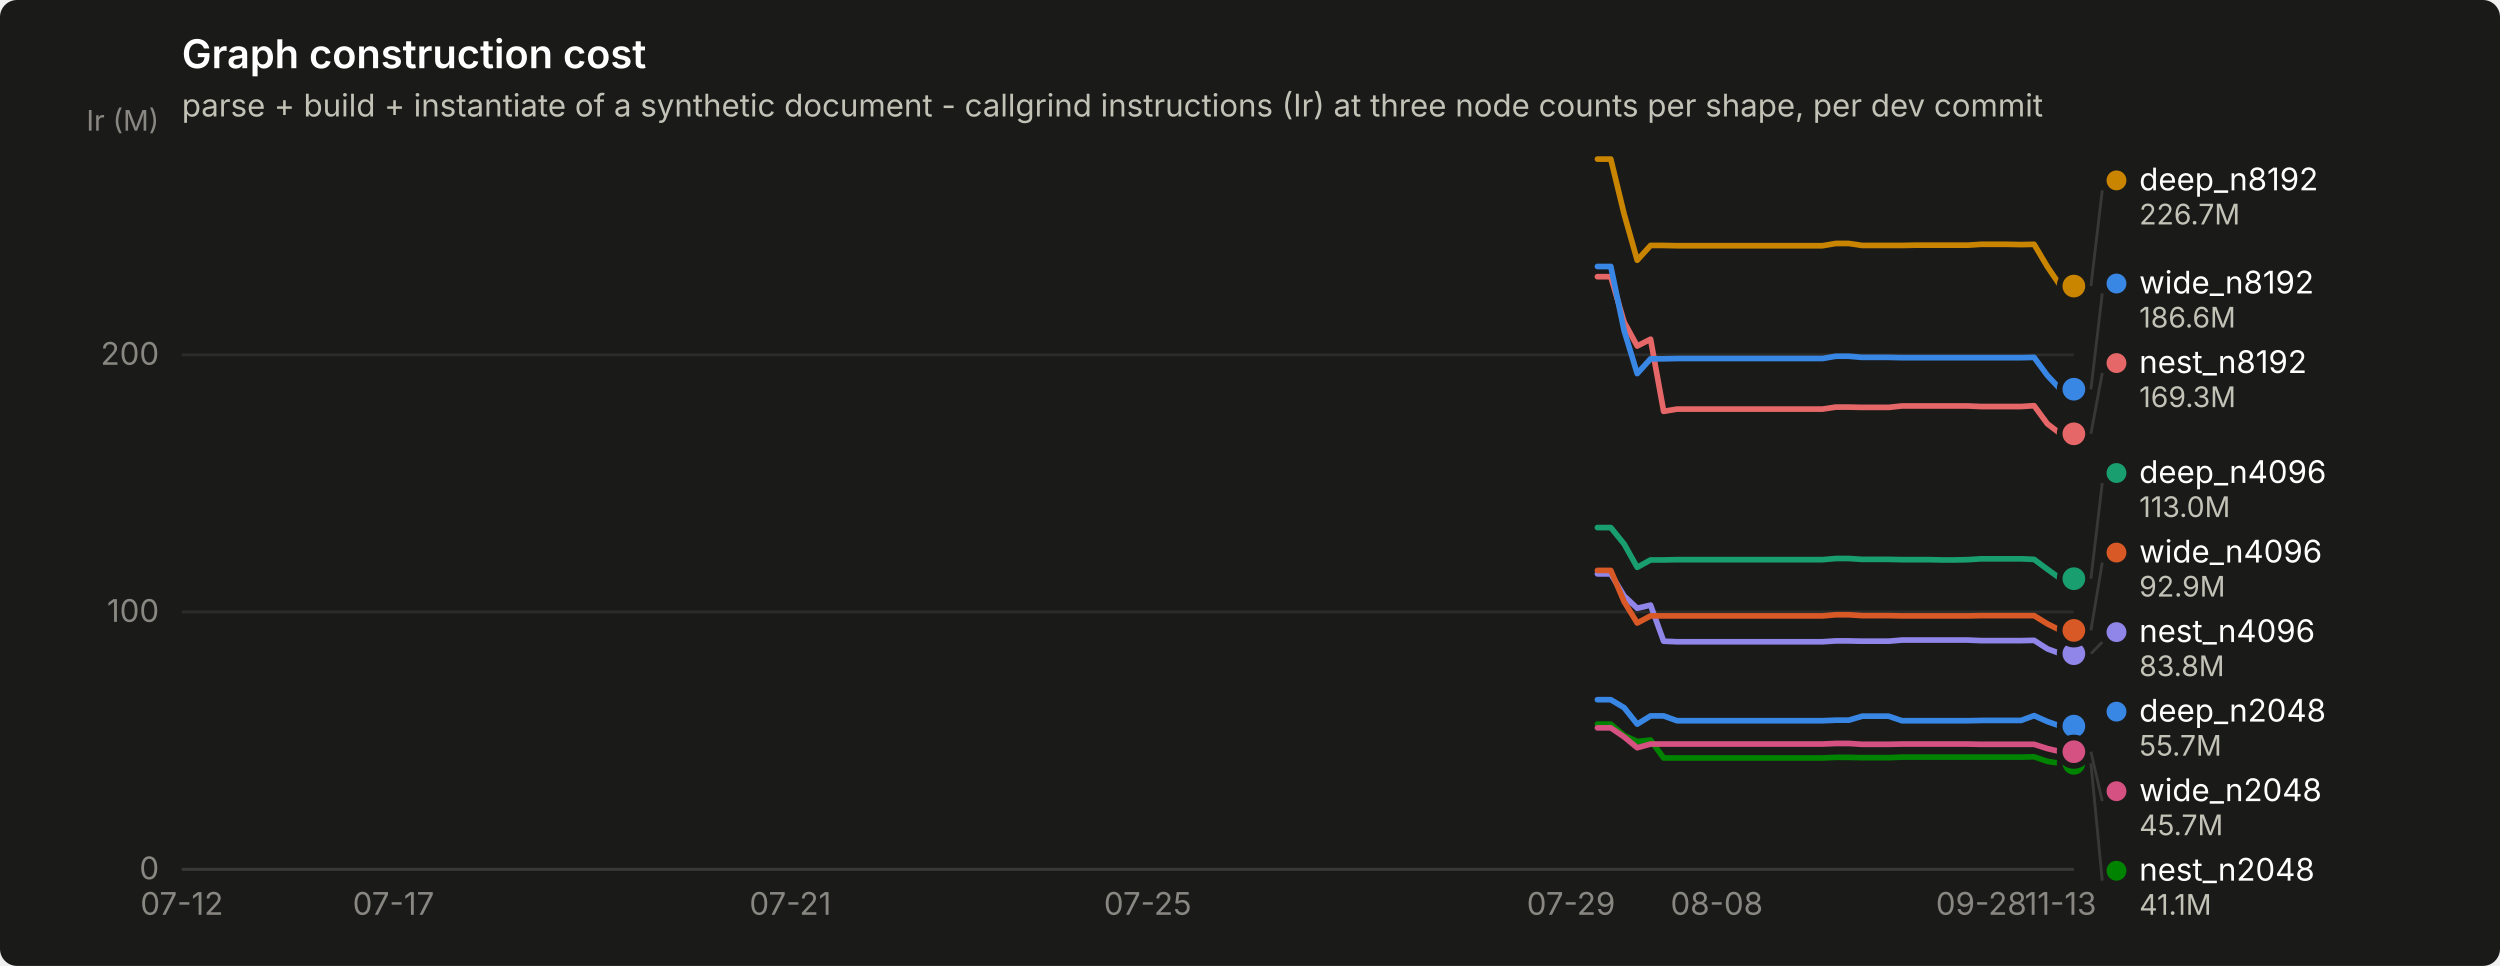
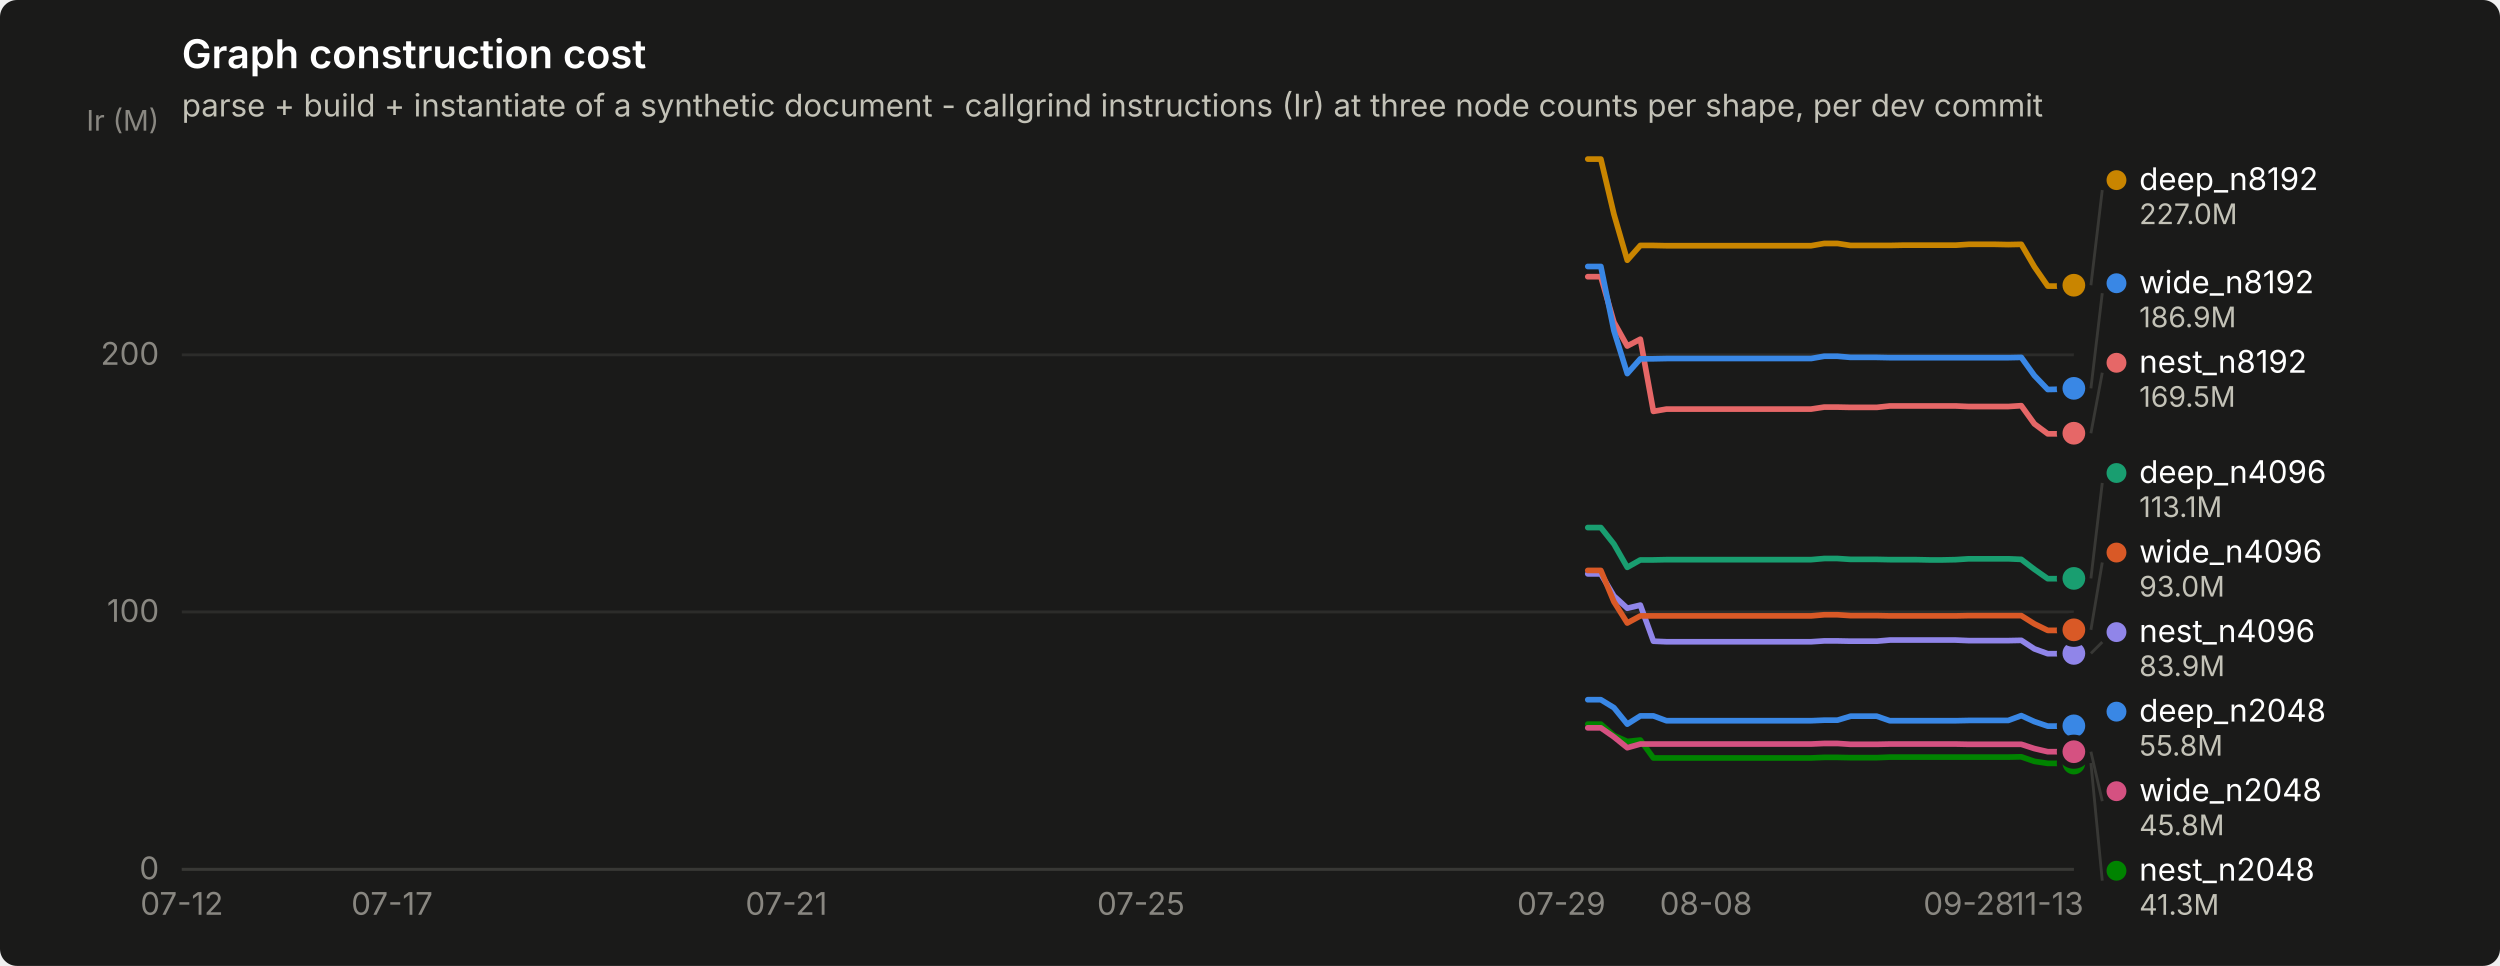
<svg xmlns="http://www.w3.org/2000/svg" width="880" height="340" viewBox="0 0 880 340" role="img" aria-label="Graph construction cost">
  <rect width="880" height="340" rx="6" fill="#1a1a19" />
  <text x="64" y="24" font-family="system-ui, -apple-system, &quot;Segoe UI&quot;, sans-serif" font-size="14" font-weight="600" fill="#ffffff">Graph construction cost</text>
  <text x="64" y="41" font-family="system-ui, -apple-system, &quot;Segoe UI&quot;, sans-serif" font-size="11" fill="#c3c2b7">parse + build + instantiate of a synthetic document - callgrind instructions (Ir) at three node counts per shape, per dev commit</text>
  <line x1="64" y1="306.0" x2="730" y2="306.0" stroke="#2c2c2a" stroke-width="1" />
  <text x="56" y="309.5" text-anchor="end" font-family="system-ui, -apple-system, &quot;Segoe UI&quot;, sans-serif" font-size="11" style="font-variant-numeric: tabular-nums" fill="#898781">0</text>
  <line x1="64" y1="215.4" x2="730" y2="215.4" stroke="#2c2c2a" stroke-width="1" />
  <text x="56" y="218.9" text-anchor="end" font-family="system-ui, -apple-system, &quot;Segoe UI&quot;, sans-serif" font-size="11" style="font-variant-numeric: tabular-nums" fill="#898781">100</text>
  <line x1="64" y1="124.9" x2="730" y2="124.9" stroke="#2c2c2a" stroke-width="1" />
  <text x="56" y="128.4" text-anchor="end" font-family="system-ui, -apple-system, &quot;Segoe UI&quot;, sans-serif" font-size="11" style="font-variant-numeric: tabular-nums" fill="#898781">200</text>
  <text x="56" y="46" text-anchor="end" font-family="system-ui, -apple-system, &quot;Segoe UI&quot;, sans-serif" font-size="10" fill="#898781">Ir (M)</text>
  <line x1="64" y1="306" x2="730" y2="306" stroke="#383835" stroke-width="1" />
  <text x="64.0" y="322" text-anchor="middle" font-family="system-ui, -apple-system, &quot;Segoe UI&quot;, sans-serif" font-size="11" style="font-variant-numeric: tabular-nums" fill="#898781">07-12</text>
-   <text x="138.5" y="322" text-anchor="middle" font-family="system-ui, -apple-system, &quot;Segoe UI&quot;, sans-serif" font-size="11" style="font-variant-numeric: tabular-nums" fill="#898781">07-17</text>
-   <text x="278.2" y="322" text-anchor="middle" font-family="system-ui, -apple-system, &quot;Segoe UI&quot;, sans-serif" font-size="11" style="font-variant-numeric: tabular-nums" fill="#898781">07-21</text>
-   <text x="404.0" y="322" text-anchor="middle" font-family="system-ui, -apple-system, &quot;Segoe UI&quot;, sans-serif" font-size="11" style="font-variant-numeric: tabular-nums" fill="#898781">07-25</text>
-   <text x="553.0" y="322" text-anchor="middle" font-family="system-ui, -apple-system, &quot;Segoe UI&quot;, sans-serif" font-size="11" style="font-variant-numeric: tabular-nums" fill="#898781">07-29</text>
-   <text x="604.3" y="322" text-anchor="middle" font-family="system-ui, -apple-system, &quot;Segoe UI&quot;, sans-serif" font-size="11" style="font-variant-numeric: tabular-nums" fill="#898781">08-08</text>
-   <text x="697.4" y="322" text-anchor="middle" font-family="system-ui, -apple-system, &quot;Segoe UI&quot;, sans-serif" font-size="11" style="font-variant-numeric: tabular-nums" fill="#898781">09-28</text>
-   <text x="725.3" y="322" text-anchor="middle" font-family="system-ui, -apple-system, &quot;Segoe UI&quot;, sans-serif" font-size="11" style="font-variant-numeric: tabular-nums" fill="#898781">11-13</text>
-   <path d="M562.3,246.3 L567.0,246.3 L571.7,249.1 L576.3,254.9 L581.0,252.0 L585.6,252.0 L590.3,253.7 L594.9,253.7 L599.6,253.7 L604.3,253.7 L608.9,253.7 L613.6,253.7 L618.2,253.7 L622.9,253.7 L627.5,253.7 L632.2,253.7 L636.9,253.7 L641.5,253.7 L646.2,253.5 L650.8,253.5 L655.5,252.1 L660.1,252.1 L664.8,252.1 L669.5,253.7 L674.1,253.7 L678.8,253.7 L683.4,253.7 L688.1,253.7 L692.7,253.7 L697.4,253.6 L702.1,253.6 L706.7,253.6 L711.4,253.6 L716.0,251.9 L720.7,254.0 L725.3,255.6 L730.0,255.6" fill="none" stroke="#3987e5" stroke-width="2" stroke-linejoin="round" stroke-linecap="round" />
-   <circle cx="730.0" cy="255.6" r="6" fill="#1a1a19" />
-   <circle cx="730.0" cy="255.6" r="4" fill="#3987e5" />
-   <path d="M562.3,185.7 L567.0,185.7 L571.7,191.5 L576.3,199.7 L581.0,197.1 L585.6,197.1 L590.3,197.0 L594.9,197.0 L599.6,197.0 L604.3,197.0 L608.9,197.0 L613.6,197.0 L618.2,197.0 L622.9,197.0 L627.5,197.0 L632.2,197.0 L636.9,197.0 L641.5,197.0 L646.2,196.6 L650.8,196.6 L655.5,196.9 L660.1,196.9 L664.8,196.9 L669.5,197.0 L674.1,197.0 L678.8,197.0 L683.4,197.1 L688.1,197.1 L692.7,197.0 L697.4,196.7 L702.1,196.7 L706.7,196.7 L711.4,196.7 L716.0,196.9 L720.7,200.4 L725.3,203.7 L730.0,203.7" fill="none" stroke="#199e70" stroke-width="2" stroke-linejoin="round" stroke-linecap="round" />
-   <circle cx="730.0" cy="203.7" r="6" fill="#1a1a19" />
-   <circle cx="730.0" cy="203.7" r="4" fill="#199e70" />
-   <path d="M562.3,56.0 L567.0,56.0 L571.7,75.4 L576.3,91.6 L581.0,86.4 L585.6,86.4 L590.3,86.5 L594.9,86.5 L599.6,86.5 L604.3,86.5 L608.9,86.5 L613.6,86.5 L618.2,86.5 L622.9,86.5 L627.5,86.5 L632.2,86.5 L636.9,86.5 L641.5,86.5 L646.2,85.7 L650.8,85.7 L655.5,86.4 L660.1,86.4 L664.8,86.4 L669.5,86.4 L674.1,86.3 L678.8,86.3 L683.4,86.3 L688.1,86.3 L692.7,86.3 L697.4,86.0 L702.1,86.0 L706.7,86.0 L711.4,86.1 L716.0,86.0 L720.7,93.9 L725.3,100.7 L730.0,100.7" fill="none" stroke="#c98500" stroke-width="2" stroke-linejoin="round" stroke-linecap="round" />
-   <circle cx="730.0" cy="100.7" r="6" fill="#1a1a19" />
-   <circle cx="730.0" cy="100.7" r="4" fill="#c98500" />
-   <path d="M562.3,254.9 L567.0,254.9 L571.7,258.9 L576.3,261.0 L581.0,260.5 L585.6,266.8 L590.3,266.8 L594.9,266.8 L599.6,266.8 L604.3,266.8 L608.9,266.8 L613.6,266.8 L618.2,266.8 L622.9,266.8 L627.5,266.8 L632.2,266.8 L636.9,266.8 L641.5,266.8 L646.2,266.6 L650.8,266.6 L655.5,266.7 L660.1,266.7 L664.8,266.7 L669.5,266.5 L674.1,266.5 L678.8,266.5 L683.4,266.5 L688.1,266.5 L692.7,266.5 L697.4,266.5 L702.1,266.5 L706.7,266.5 L711.4,266.5 L716.0,266.4 L720.7,268.0 L725.3,268.7 L730.0,268.7" fill="none" stroke="#008300" stroke-width="2" stroke-linejoin="round" stroke-linecap="round" />
-   <circle cx="730.0" cy="268.7" r="6" fill="#1a1a19" />
-   <circle cx="730.0" cy="268.7" r="4" fill="#008300" />
-   <path d="M562.3,202.0 L567.0,202.0 L571.7,209.8 L576.3,214.1 L581.0,213.0 L585.6,225.7 L590.3,225.9 L594.9,225.9 L599.6,225.9 L604.3,225.9 L608.9,225.9 L613.6,225.9 L618.2,225.9 L622.9,225.9 L627.5,225.9 L632.2,225.9 L636.9,225.9 L641.5,225.9 L646.2,225.6 L650.8,225.6 L655.5,225.7 L660.1,225.7 L664.8,225.7 L669.5,225.3 L674.1,225.3 L678.8,225.3 L683.4,225.3 L688.1,225.3 L692.7,225.3 L697.4,225.5 L702.1,225.5 L706.7,225.5 L711.4,225.5 L716.0,225.4 L720.7,228.4 L725.3,230.1 L730.0,230.1" fill="none" stroke="#9085e9" stroke-width="2" stroke-linejoin="round" stroke-linecap="round" />
-   <circle cx="730.0" cy="230.1" r="6" fill="#1a1a19" />
-   <circle cx="730.0" cy="230.1" r="4" fill="#9085e9" />
-   <path d="M562.3,97.4 L567.0,97.4 L571.7,113.4 L576.3,121.8 L581.0,119.4 L585.6,144.8 L590.3,144.0 L594.9,144.0 L599.6,144.0 L604.3,144.0 L608.9,144.0 L613.6,144.0 L618.2,144.0 L622.9,144.0 L627.5,144.0 L632.2,144.0 L636.9,144.0 L641.5,144.0 L646.2,143.3 L650.8,143.3 L655.5,143.4 L660.1,143.4 L664.8,143.4 L669.5,142.9 L674.1,142.9 L678.8,142.9 L683.4,142.9 L688.1,142.9 L692.7,142.9 L697.4,143.1 L702.1,143.1 L706.7,143.1 L711.4,143.1 L716.0,142.8 L720.7,149.2 L725.3,152.7 L730.0,152.7" fill="none" stroke="#e66767" stroke-width="2" stroke-linejoin="round" stroke-linecap="round" />
-   <circle cx="730.0" cy="152.7" r="6" fill="#1a1a19" />
-   <circle cx="730.0" cy="152.7" r="4" fill="#e66767" />
-   <path d="M562.3,256.2 L567.0,256.2 L571.7,259.4 L576.3,263.2 L581.0,261.9 L585.6,261.9 L590.3,261.9 L594.9,261.9 L599.6,261.9 L604.3,261.9 L608.9,261.9 L613.6,261.9 L618.2,261.9 L622.9,261.9 L627.5,261.9 L632.2,261.9 L636.9,261.9 L641.5,261.9 L646.2,261.7 L650.8,261.7 L655.5,262.0 L660.1,262.0 L664.8,262.0 L669.5,261.9 L674.1,261.9 L678.8,261.9 L683.4,261.9 L688.1,261.9 L692.7,261.9 L697.4,262.0 L702.1,262.0 L706.7,262.0 L711.4,262.0 L716.0,262.0 L720.7,263.5 L725.3,264.6 L730.0,264.6" fill="none" stroke="#d55181" stroke-width="2" stroke-linejoin="round" stroke-linecap="round" />
+   <text x="138.0" y="322" text-anchor="middle" font-family="system-ui, -apple-system, &quot;Segoe UI&quot;, sans-serif" font-size="11" style="font-variant-numeric: tabular-nums" fill="#898781">07-17</text>
+   <text x="276.8" y="322" text-anchor="middle" font-family="system-ui, -apple-system, &quot;Segoe UI&quot;, sans-serif" font-size="11" style="font-variant-numeric: tabular-nums" fill="#898781">07-21</text>
+   <text x="401.6" y="322" text-anchor="middle" font-family="system-ui, -apple-system, &quot;Segoe UI&quot;, sans-serif" font-size="11" style="font-variant-numeric: tabular-nums" fill="#898781">07-25</text>
+   <text x="549.6" y="322" text-anchor="middle" font-family="system-ui, -apple-system, &quot;Segoe UI&quot;, sans-serif" font-size="11" style="font-variant-numeric: tabular-nums" fill="#898781">07-29</text>
+   <text x="600.5" y="322" text-anchor="middle" font-family="system-ui, -apple-system, &quot;Segoe UI&quot;, sans-serif" font-size="11" style="font-variant-numeric: tabular-nums" fill="#898781">08-08</text>
+   <text x="693.0" y="322" text-anchor="middle" font-family="system-ui, -apple-system, &quot;Segoe UI&quot;, sans-serif" font-size="11" style="font-variant-numeric: tabular-nums" fill="#898781">09-28</text>
+   <text x="720.8" y="322" text-anchor="middle" font-family="system-ui, -apple-system, &quot;Segoe UI&quot;, sans-serif" font-size="11" style="font-variant-numeric: tabular-nums" fill="#898781">11-13</text>
+   <path d="M558.9,246.3 L563.5,246.3 L568.1,249.1 L572.8,254.9 L577.4,252.0 L582.0,252.0 L586.6,253.7 L591.2,253.7 L595.9,253.7 L600.5,253.7 L605.1,253.7 L609.8,253.7 L614.4,253.7 L619.0,253.7 L623.6,253.7 L628.2,253.7 L632.9,253.7 L637.5,253.7 L642.1,253.5 L646.8,253.5 L651.4,252.1 L656.0,252.1 L660.6,252.1 L665.2,253.7 L669.9,253.7 L674.5,253.7 L679.1,253.7 L683.8,253.7 L688.4,253.7 L693.0,253.6 L697.6,253.6 L702.2,253.6 L706.9,253.6 L711.5,251.9 L716.1,254.0 L720.8,255.6 L725.4,255.6 L730.0,255.5" fill="none" stroke="#3987e5" stroke-width="2" stroke-linejoin="round" stroke-linecap="round" />
+   <circle cx="730.0" cy="255.5" r="6" fill="#1a1a19" />
+   <circle cx="730.0" cy="255.5" r="4" fill="#3987e5" />
+   <path d="M558.9,185.7 L563.5,185.7 L568.1,191.5 L572.8,199.7 L577.4,197.1 L582.0,197.1 L586.6,197.0 L591.2,197.0 L595.9,197.0 L600.5,197.0 L605.1,197.0 L609.8,197.0 L614.4,197.0 L619.0,197.0 L623.6,197.0 L628.2,197.0 L632.9,197.0 L637.5,197.0 L642.1,196.6 L646.8,196.6 L651.4,196.9 L656.0,196.9 L660.6,196.9 L665.2,197.0 L669.9,197.0 L674.5,197.0 L679.1,197.1 L683.8,197.1 L688.4,197.0 L693.0,196.7 L697.6,196.7 L702.2,196.7 L706.9,196.7 L711.5,196.9 L716.1,200.4 L720.8,203.7 L725.4,203.7 L730.0,203.6" fill="none" stroke="#199e70" stroke-width="2" stroke-linejoin="round" stroke-linecap="round" />
+   <circle cx="730.0" cy="203.6" r="6" fill="#1a1a19" />
+   <circle cx="730.0" cy="203.6" r="4" fill="#199e70" />
+   <path d="M558.9,56.0 L563.5,56.0 L568.1,75.4 L572.8,91.6 L577.4,86.4 L582.0,86.4 L586.6,86.5 L591.2,86.5 L595.9,86.5 L600.5,86.5 L605.1,86.5 L609.8,86.5 L614.4,86.5 L619.0,86.5 L623.6,86.5 L628.2,86.5 L632.9,86.5 L637.5,86.5 L642.1,85.7 L646.8,85.7 L651.4,86.4 L656.0,86.4 L660.6,86.4 L665.2,86.4 L669.9,86.3 L674.5,86.3 L679.1,86.3 L683.8,86.3 L688.4,86.3 L693.0,86.0 L697.6,86.0 L702.2,86.0 L706.9,86.1 L711.5,86.0 L716.1,93.9 L720.8,100.7 L725.4,100.7 L730.0,100.4" fill="none" stroke="#c98500" stroke-width="2" stroke-linejoin="round" stroke-linecap="round" />
+   <circle cx="730.0" cy="100.4" r="6" fill="#1a1a19" />
+   <circle cx="730.0" cy="100.4" r="4" fill="#c98500" />
+   <path d="M558.9,254.9 L563.5,254.9 L568.1,258.9 L572.8,261.0 L577.4,260.5 L582.0,266.8 L586.6,266.8 L591.2,266.8 L595.9,266.8 L600.5,266.8 L605.1,266.8 L609.8,266.8 L614.4,266.8 L619.0,266.8 L623.6,266.8 L628.2,266.8 L632.9,266.8 L637.5,266.8 L642.1,266.6 L646.8,266.6 L651.4,266.7 L656.0,266.7 L660.6,266.7 L665.2,266.5 L669.9,266.5 L674.5,266.5 L679.1,266.5 L683.8,266.5 L688.4,266.5 L693.0,266.5 L697.6,266.5 L702.2,266.5 L706.9,266.5 L711.5,266.4 L716.1,268.0 L720.8,268.7 L725.4,268.7 L730.0,268.6" fill="none" stroke="#008300" stroke-width="2" stroke-linejoin="round" stroke-linecap="round" />
+   <circle cx="730.0" cy="268.6" r="6" fill="#1a1a19" />
+   <circle cx="730.0" cy="268.6" r="4" fill="#008300" />
+   <path d="M558.9,202.0 L563.5,202.0 L568.1,209.8 L572.8,214.1 L577.4,213.0 L582.0,225.7 L586.6,225.9 L591.2,225.9 L595.9,225.9 L600.5,225.9 L605.1,225.9 L609.8,225.9 L614.4,225.9 L619.0,225.9 L623.6,225.9 L628.2,225.9 L632.9,225.9 L637.5,225.9 L642.1,225.6 L646.8,225.6 L651.4,225.7 L656.0,225.7 L660.6,225.7 L665.2,225.3 L669.9,225.3 L674.5,225.3 L679.1,225.3 L683.8,225.3 L688.4,225.3 L693.0,225.5 L697.6,225.5 L702.2,225.5 L706.9,225.5 L711.5,225.4 L716.1,228.4 L720.8,230.1 L725.4,230.1 L730.0,230.0" fill="none" stroke="#9085e9" stroke-width="2" stroke-linejoin="round" stroke-linecap="round" />
+   <circle cx="730.0" cy="230.0" r="6" fill="#1a1a19" />
+   <circle cx="730.0" cy="230.0" r="4" fill="#9085e9" />
+   <path d="M558.9,97.4 L563.5,97.4 L568.1,113.4 L572.8,121.8 L577.4,119.4 L582.0,144.8 L586.6,144.0 L591.2,144.0 L595.9,144.0 L600.5,144.0 L605.1,144.0 L609.8,144.0 L614.4,144.0 L619.0,144.0 L623.6,144.0 L628.2,144.0 L632.9,144.0 L637.5,144.0 L642.1,143.3 L646.8,143.3 L651.4,143.4 L656.0,143.4 L660.6,143.4 L665.2,142.9 L669.9,142.9 L674.5,142.9 L679.1,142.9 L683.8,142.9 L688.4,142.9 L693.0,143.1 L697.6,143.1 L702.2,143.1 L706.9,143.1 L711.5,142.8 L716.1,149.2 L720.8,152.7 L725.4,152.7 L730.0,152.5" fill="none" stroke="#e66767" stroke-width="2" stroke-linejoin="round" stroke-linecap="round" />
+   <circle cx="730.0" cy="152.5" r="6" fill="#1a1a19" />
+   <circle cx="730.0" cy="152.5" r="4" fill="#e66767" />
+   <path d="M558.9,256.2 L563.5,256.2 L568.1,259.4 L572.8,263.2 L577.4,261.9 L582.0,261.9 L586.6,261.9 L591.2,261.9 L595.9,261.9 L600.5,261.9 L605.1,261.9 L609.8,261.9 L614.4,261.9 L619.0,261.9 L623.6,261.9 L628.2,261.9 L632.9,261.9 L637.5,261.9 L642.1,261.7 L646.8,261.7 L651.4,262.0 L656.0,262.0 L660.6,262.0 L665.2,261.9 L669.9,261.9 L674.5,261.9 L679.1,261.9 L683.8,261.9 L688.4,261.9 L693.0,262.0 L697.6,262.0 L702.2,262.0 L706.9,262.0 L711.5,262.0 L716.1,263.5 L720.8,264.6 L725.4,264.6 L730.0,264.6" fill="none" stroke="#d55181" stroke-width="2" stroke-linejoin="round" stroke-linecap="round" />
  <circle cx="730.0" cy="264.6" r="6" fill="#1a1a19" />
  <circle cx="730.0" cy="264.6" r="4" fill="#d55181" />
-   <path d="M562.3,200.8 L567.0,200.8 L571.7,211.8 L576.3,219.3 L581.0,216.8 L585.6,216.8 L590.3,216.8 L594.9,216.8 L599.6,216.8 L604.3,216.8 L608.9,216.8 L613.6,216.8 L618.2,216.8 L622.9,216.8 L627.5,216.8 L632.2,216.8 L636.9,216.8 L641.5,216.8 L646.2,216.4 L650.8,216.4 L655.5,216.7 L660.1,216.7 L664.8,216.7 L669.5,216.8 L674.1,216.8 L678.8,216.8 L683.4,216.8 L688.1,216.8 L692.7,216.8 L697.4,216.7 L702.1,216.7 L706.7,216.7 L711.4,216.7 L716.0,216.7 L720.7,219.6 L725.3,221.9 L730.0,221.9" fill="none" stroke="#d95926" stroke-width="2" stroke-linejoin="round" stroke-linecap="round" />
-   <circle cx="730.0" cy="221.9" r="6" fill="#1a1a19" />
-   <circle cx="730.0" cy="221.9" r="4" fill="#d95926" />
-   <path d="M562.3,93.8 L567.0,93.8 L571.7,116.4 L576.3,131.5 L581.0,126.3 L585.6,126.3 L590.3,126.2 L594.9,126.2 L599.6,126.2 L604.3,126.2 L608.9,126.2 L613.6,126.2 L618.2,126.2 L622.9,126.2 L627.5,126.2 L632.2,126.2 L636.9,126.2 L641.5,126.2 L646.2,125.4 L650.8,125.4 L655.5,125.8 L660.1,125.8 L664.8,125.8 L669.5,125.9 L674.1,125.9 L678.8,125.9 L683.4,125.9 L688.1,125.9 L692.7,125.9 L697.4,125.9 L702.1,125.9 L706.7,125.9 L711.4,125.9 L716.0,125.8 L720.7,132.2 L725.3,137.1 L730.0,137.0" fill="none" stroke="#3987e5" stroke-width="2" stroke-linejoin="round" stroke-linecap="round" />
-   <circle cx="730.0" cy="137.0" r="6" fill="#1a1a19" />
-   <circle cx="730.0" cy="137.0" r="4" fill="#3987e5" />
-   <line x1="736.0" y1="100.7" x2="740.0" y2="67.0" stroke="#383835" stroke-width="1" />
-   <circle cx="745.0" cy="63.5" r="3.5" fill="#c98500" />
-   <text x="753.0" y="67.0" font-family="system-ui, -apple-system, &quot;Segoe UI&quot;, sans-serif" font-size="11" fill="#ffffff">deep_n8192</text>
-   <text x="753.0" y="79.0" font-family="system-ui, -apple-system, &quot;Segoe UI&quot;, sans-serif" font-size="10" style="font-variant-numeric: tabular-nums" fill="#c3c2b7">226.7M</text>
-   <line x1="736.0" y1="137.0" x2="740.0" y2="103.3" stroke="#383835" stroke-width="1" />
-   <circle cx="745.0" cy="99.8" r="3.5" fill="#3987e5" />
-   <text x="753.0" y="103.3" font-family="system-ui, -apple-system, &quot;Segoe UI&quot;, sans-serif" font-size="11" fill="#ffffff">wide_n8192</text>
-   <text x="753.0" y="115.3" font-family="system-ui, -apple-system, &quot;Segoe UI&quot;, sans-serif" font-size="10" style="font-variant-numeric: tabular-nums" fill="#c3c2b7">186.6M</text>
-   <line x1="736.0" y1="152.7" x2="740.0" y2="131.3" stroke="#383835" stroke-width="1" />
-   <circle cx="745.0" cy="127.8" r="3.5" fill="#e66767" />
-   <text x="753.0" y="131.3" font-family="system-ui, -apple-system, &quot;Segoe UI&quot;, sans-serif" font-size="11" fill="#ffffff">nest_n8192</text>
-   <text x="753.0" y="143.3" font-family="system-ui, -apple-system, &quot;Segoe UI&quot;, sans-serif" font-size="10" style="font-variant-numeric: tabular-nums" fill="#c3c2b7">169.3M</text>
-   <line x1="736.0" y1="203.7" x2="740.0" y2="170.0" stroke="#383835" stroke-width="1" />
+   <path d="M558.9,200.8 L563.5,200.8 L568.1,211.8 L572.8,219.3 L577.4,216.8 L582.0,216.8 L586.6,216.8 L591.2,216.8 L595.9,216.8 L600.5,216.8 L605.1,216.8 L609.8,216.8 L614.4,216.8 L619.0,216.8 L623.6,216.8 L628.2,216.8 L632.9,216.8 L637.5,216.8 L642.1,216.4 L646.8,216.4 L651.4,216.7 L656.0,216.7 L660.6,216.7 L665.2,216.8 L669.9,216.8 L674.5,216.8 L679.1,216.8 L683.8,216.8 L688.4,216.8 L693.0,216.7 L697.6,216.7 L702.2,216.7 L706.9,216.7 L711.5,216.7 L716.1,219.6 L720.8,221.9 L725.4,221.9 L730.0,221.7" fill="none" stroke="#d95926" stroke-width="2" stroke-linejoin="round" stroke-linecap="round" />
+   <circle cx="730.0" cy="221.7" r="6" fill="#1a1a19" />
+   <circle cx="730.0" cy="221.7" r="4" fill="#d95926" />
+   <path d="M558.9,93.8 L563.5,93.8 L568.1,116.4 L572.8,131.5 L577.4,126.3 L582.0,126.3 L586.6,126.2 L591.2,126.2 L595.9,126.2 L600.5,126.2 L605.1,126.2 L609.8,126.2 L614.4,126.2 L619.0,126.2 L623.6,126.2 L628.2,126.2 L632.9,126.2 L637.5,126.2 L642.1,125.4 L646.8,125.4 L651.4,125.8 L656.0,125.8 L660.6,125.8 L665.2,125.9 L669.9,125.9 L674.5,125.9 L679.1,125.9 L683.8,125.9 L688.4,125.9 L693.0,125.9 L697.6,125.9 L702.2,125.9 L706.9,125.9 L711.5,125.8 L716.1,132.2 L720.8,137.1 L725.4,137.0 L730.0,136.7" fill="none" stroke="#3987e5" stroke-width="2" stroke-linejoin="round" stroke-linecap="round" />
+   <circle cx="730.0" cy="136.7" r="6" fill="#1a1a19" />
+   <circle cx="730.0" cy="136.7" r="4" fill="#3987e5" />
+   <line x1="736.0" y1="100.4" x2="740.0" y2="66.9" stroke="#383835" stroke-width="1" />
+   <circle cx="745.0" cy="63.4" r="3.5" fill="#c98500" />
+   <text x="753.0" y="66.9" font-family="system-ui, -apple-system, &quot;Segoe UI&quot;, sans-serif" font-size="11" fill="#ffffff">deep_n8192</text>
+   <text x="753.0" y="78.9" font-family="system-ui, -apple-system, &quot;Segoe UI&quot;, sans-serif" font-size="10" style="font-variant-numeric: tabular-nums" fill="#c3c2b7">227.0M</text>
+   <line x1="736.0" y1="136.7" x2="740.0" y2="103.2" stroke="#383835" stroke-width="1" />
+   <circle cx="745.0" cy="99.7" r="3.5" fill="#3987e5" />
+   <text x="753.0" y="103.2" font-family="system-ui, -apple-system, &quot;Segoe UI&quot;, sans-serif" font-size="11" fill="#ffffff">wide_n8192</text>
+   <text x="753.0" y="115.2" font-family="system-ui, -apple-system, &quot;Segoe UI&quot;, sans-serif" font-size="10" style="font-variant-numeric: tabular-nums" fill="#c3c2b7">186.9M</text>
+   <line x1="736.0" y1="152.5" x2="740.0" y2="131.2" stroke="#383835" stroke-width="1" />
+   <circle cx="745.0" cy="127.7" r="3.5" fill="#e66767" />
+   <text x="753.0" y="131.2" font-family="system-ui, -apple-system, &quot;Segoe UI&quot;, sans-serif" font-size="11" fill="#ffffff">nest_n8192</text>
+   <text x="753.0" y="143.2" font-family="system-ui, -apple-system, &quot;Segoe UI&quot;, sans-serif" font-size="10" style="font-variant-numeric: tabular-nums" fill="#c3c2b7">169.5M</text>
+   <line x1="736.0" y1="203.6" x2="740.0" y2="170.0" stroke="#383835" stroke-width="1" />
  <circle cx="745.0" cy="166.5" r="3.5" fill="#199e70" />
  <text x="753.0" y="170.0" font-family="system-ui, -apple-system, &quot;Segoe UI&quot;, sans-serif" font-size="11" fill="#ffffff">deep_n4096</text>
-   <text x="753.0" y="182.0" font-family="system-ui, -apple-system, &quot;Segoe UI&quot;, sans-serif" font-size="10" style="font-variant-numeric: tabular-nums" fill="#c3c2b7">113.0M</text>
-   <line x1="736.0" y1="221.9" x2="740.0" y2="198.0" stroke="#383835" stroke-width="1" />
+   <text x="753.0" y="182.0" font-family="system-ui, -apple-system, &quot;Segoe UI&quot;, sans-serif" font-size="10" style="font-variant-numeric: tabular-nums" fill="#c3c2b7">113.1M</text>
+   <line x1="736.0" y1="221.7" x2="740.0" y2="198.0" stroke="#383835" stroke-width="1" />
  <circle cx="745.0" cy="194.5" r="3.5" fill="#d95926" />
  <text x="753.0" y="198.0" font-family="system-ui, -apple-system, &quot;Segoe UI&quot;, sans-serif" font-size="11" fill="#ffffff">wide_n4096</text>
-   <text x="753.0" y="210.0" font-family="system-ui, -apple-system, &quot;Segoe UI&quot;, sans-serif" font-size="10" style="font-variant-numeric: tabular-nums" fill="#c3c2b7">92.9M</text>
-   <line x1="736.0" y1="230.1" x2="740.0" y2="226.0" stroke="#383835" stroke-width="1" />
+   <text x="753.0" y="210.0" font-family="system-ui, -apple-system, &quot;Segoe UI&quot;, sans-serif" font-size="10" style="font-variant-numeric: tabular-nums" fill="#c3c2b7">93.0M</text>
+   <line x1="736.0" y1="230.0" x2="740.0" y2="226.0" stroke="#383835" stroke-width="1" />
  <circle cx="745.0" cy="222.5" r="3.5" fill="#9085e9" />
  <text x="753.0" y="226.0" font-family="system-ui, -apple-system, &quot;Segoe UI&quot;, sans-serif" font-size="11" fill="#ffffff">nest_n4096</text>
-   <text x="753.0" y="238.0" font-family="system-ui, -apple-system, &quot;Segoe UI&quot;, sans-serif" font-size="10" style="font-variant-numeric: tabular-nums" fill="#c3c2b7">83.8M</text>
+   <text x="753.0" y="238.0" font-family="system-ui, -apple-system, &quot;Segoe UI&quot;, sans-serif" font-size="10" style="font-variant-numeric: tabular-nums" fill="#c3c2b7">83.9M</text>
  <circle cx="745.0" cy="250.5" r="3.5" fill="#3987e5" />
  <text x="753.0" y="254.0" font-family="system-ui, -apple-system, &quot;Segoe UI&quot;, sans-serif" font-size="11" fill="#ffffff">deep_n2048</text>
-   <text x="753.0" y="266.0" font-family="system-ui, -apple-system, &quot;Segoe UI&quot;, sans-serif" font-size="10" style="font-variant-numeric: tabular-nums" fill="#c3c2b7">55.7M</text>
+   <text x="753.0" y="266.0" font-family="system-ui, -apple-system, &quot;Segoe UI&quot;, sans-serif" font-size="10" style="font-variant-numeric: tabular-nums" fill="#c3c2b7">55.8M</text>
  <line x1="736.0" y1="264.6" x2="740.0" y2="282.0" stroke="#383835" stroke-width="1" />
  <circle cx="745.0" cy="278.5" r="3.5" fill="#d55181" />
  <text x="753.0" y="282.0" font-family="system-ui, -apple-system, &quot;Segoe UI&quot;, sans-serif" font-size="11" fill="#ffffff">wide_n2048</text>
-   <text x="753.0" y="294.0" font-family="system-ui, -apple-system, &quot;Segoe UI&quot;, sans-serif" font-size="10" style="font-variant-numeric: tabular-nums" fill="#c3c2b7">45.7M</text>
-   <line x1="736.0" y1="268.7" x2="740.0" y2="310.0" stroke="#383835" stroke-width="1" />
+   <text x="753.0" y="294.0" font-family="system-ui, -apple-system, &quot;Segoe UI&quot;, sans-serif" font-size="10" style="font-variant-numeric: tabular-nums" fill="#c3c2b7">45.8M</text>
+   <line x1="736.0" y1="268.6" x2="740.0" y2="310.0" stroke="#383835" stroke-width="1" />
  <circle cx="745.0" cy="306.5" r="3.5" fill="#008300" />
  <text x="753.0" y="310.0" font-family="system-ui, -apple-system, &quot;Segoe UI&quot;, sans-serif" font-size="11" fill="#ffffff">nest_n2048</text>
-   <text x="753.0" y="322.0" font-family="system-ui, -apple-system, &quot;Segoe UI&quot;, sans-serif" font-size="10" style="font-variant-numeric: tabular-nums" fill="#c3c2b7">41.1M</text>
+   <text x="753.0" y="322.0" font-family="system-ui, -apple-system, &quot;Segoe UI&quot;, sans-serif" font-size="10" style="font-variant-numeric: tabular-nums" fill="#c3c2b7">41.3M</text>
</svg>
